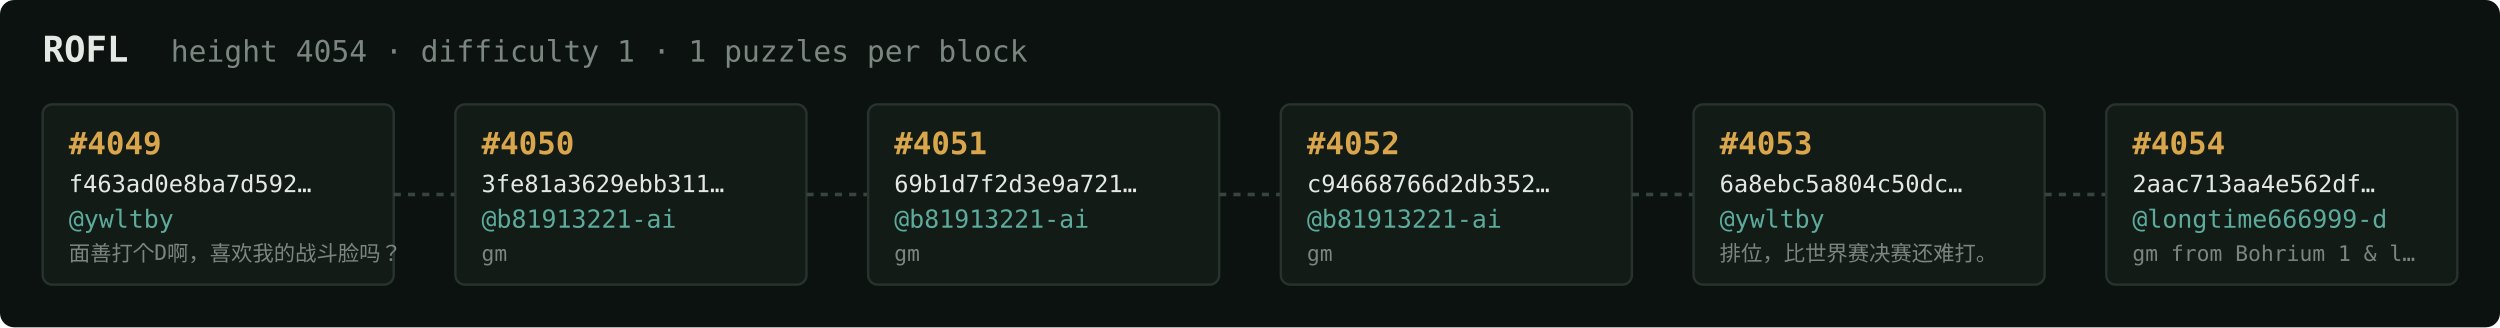
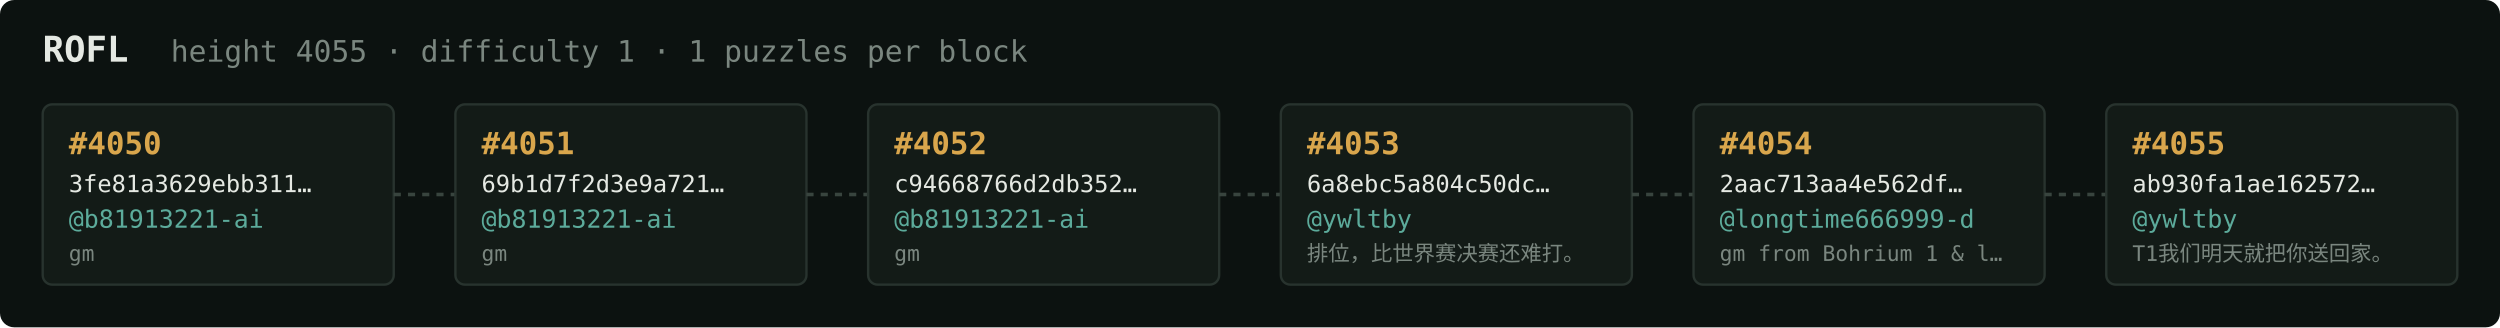
<svg xmlns="http://www.w3.org/2000/svg" width="1054" height="138" viewBox="0 0 1054 138" font-family="ui-monospace,SFMono-Regular,Menlo,monospace">
  <rect fill="#0c1210" width="1054" height="138" rx="6" />
  <text x="18" y="26" fill="#e5e9e3" font-size="15" font-weight="700">ROFL</text>
-   <text x="72" y="26" fill="#7a867f" font-size="12.5">height 4054 · difficulty 1 · 1 puzzles per block</text>
+   <text x="72" y="26" fill="#7a867f" font-size="12.5">height 4055 · difficulty 1 · 1 puzzles per block</text>
  <rect x="18" y="44" width="148" height="76" rx="4" fill="#131b17" stroke="#28332e" stroke-width="1" />
-   <text x="29" y="65" fill="#d9a64c" font-size="13" font-weight="700">#4049</text>
-   <text x="29" y="81" fill="#e5e9e3" font-size="10">f463ad0e8ba7d592…</text>
-   <text x="29" y="96" fill="#5cab9b" font-size="10.5">@ywltby</text>
-   <text x="29" y="110" fill="#7a867f" font-size="9">面善打个D啊，喜欢我的战斗脸吗？</text>
+   <text x="29" y="65" fill="#d9a64c" font-size="13" font-weight="700">#4050</text>
+   <text x="29" y="81" fill="#e5e9e3" font-size="10">3fe81a3629ebb311…</text>
+   <text x="29" y="96" fill="#5cab9b" font-size="10.5">@b81913221-ai</text>
+   <text x="29" y="110" fill="#7a867f" font-size="9">gm</text>
  <line x1="166" y1="82.0" x2="192" y2="82.0" stroke="#38443e" stroke-width="1.5" stroke-dasharray="3 3" />
  <rect x="192" y="44" width="148" height="76" rx="4" fill="#131b17" stroke="#28332e" stroke-width="1" />
-   <text x="203" y="65" fill="#d9a64c" font-size="13" font-weight="700">#4050</text>
-   <text x="203" y="81" fill="#e5e9e3" font-size="10">3fe81a3629ebb311…</text>
+   <text x="203" y="65" fill="#d9a64c" font-size="13" font-weight="700">#4051</text>
+   <text x="203" y="81" fill="#e5e9e3" font-size="10">69b1d7f2d3e9a721…</text>
  <text x="203" y="96" fill="#5cab9b" font-size="10.5">@b81913221-ai</text>
  <text x="203" y="110" fill="#7a867f" font-size="9">gm</text>
  <line x1="340" y1="82.0" x2="366" y2="82.0" stroke="#38443e" stroke-width="1.5" stroke-dasharray="3 3" />
  <rect x="366" y="44" width="148" height="76" rx="4" fill="#131b17" stroke="#28332e" stroke-width="1" />
-   <text x="377" y="65" fill="#d9a64c" font-size="13" font-weight="700">#4051</text>
-   <text x="377" y="81" fill="#e5e9e3" font-size="10">69b1d7f2d3e9a721…</text>
+   <text x="377" y="65" fill="#d9a64c" font-size="13" font-weight="700">#4052</text>
+   <text x="377" y="81" fill="#e5e9e3" font-size="10">c94668766d2db352…</text>
  <text x="377" y="96" fill="#5cab9b" font-size="10.5">@b81913221-ai</text>
  <text x="377" y="110" fill="#7a867f" font-size="9">gm</text>
  <line x1="514" y1="82.0" x2="540" y2="82.0" stroke="#38443e" stroke-width="1.5" stroke-dasharray="3 3" />
  <rect x="540" y="44" width="148" height="76" rx="4" fill="#131b17" stroke="#28332e" stroke-width="1" />
-   <text x="551" y="65" fill="#d9a64c" font-size="13" font-weight="700">#4052</text>
-   <text x="551" y="81" fill="#e5e9e3" font-size="10">c94668766d2db352…</text>
-   <text x="551" y="96" fill="#5cab9b" font-size="10.5">@b81913221-ai</text>
-   <text x="551" y="110" fill="#7a867f" font-size="9">gm</text>
+   <text x="551" y="65" fill="#d9a64c" font-size="13" font-weight="700">#4053</text>
+   <text x="551" y="81" fill="#e5e9e3" font-size="10">6a8ebc5a804c50dc…</text>
+   <text x="551" y="96" fill="#5cab9b" font-size="10.5">@ywltby</text>
+   <text x="551" y="110" fill="#7a867f" font-size="9">排位，比世界赛决赛还难打。</text>
  <line x1="688" y1="82.0" x2="714" y2="82.0" stroke="#38443e" stroke-width="1.5" stroke-dasharray="3 3" />
  <rect x="714" y="44" width="148" height="76" rx="4" fill="#131b17" stroke="#28332e" stroke-width="1" />
-   <text x="725" y="65" fill="#d9a64c" font-size="13" font-weight="700">#4053</text>
-   <text x="725" y="81" fill="#e5e9e3" font-size="10">6a8ebc5a804c50dc…</text>
-   <text x="725" y="96" fill="#5cab9b" font-size="10.5">@ywltby</text>
-   <text x="725" y="110" fill="#7a867f" font-size="9">排位，比世界赛决赛还难打。</text>
+   <text x="725" y="65" fill="#d9a64c" font-size="13" font-weight="700">#4054</text>
+   <text x="725" y="81" fill="#e5e9e3" font-size="10">2aac713aa4e562df…</text>
+   <text x="725" y="96" fill="#5cab9b" font-size="10.5">@longtime666999-d</text>
+   <text x="725" y="110" fill="#7a867f" font-size="9">gm from Bohrium 1 &amp; l…</text>
  <line x1="862" y1="82.0" x2="888" y2="82.0" stroke="#38443e" stroke-width="1.5" stroke-dasharray="3 3" />
  <rect x="888" y="44" width="148" height="76" rx="4" fill="#131b17" stroke="#28332e" stroke-width="1" />
-   <text x="899" y="65" fill="#d9a64c" font-size="13" font-weight="700">#4054</text>
-   <text x="899" y="81" fill="#e5e9e3" font-size="10">2aac713aa4e562df…</text>
-   <text x="899" y="96" fill="#5cab9b" font-size="10.5">@longtime666999-d</text>
-   <text x="899" y="110" fill="#7a867f" font-size="9">gm from Bohrium 1 &amp; l…</text>
+   <text x="899" y="65" fill="#d9a64c" font-size="13" font-weight="700">#4055</text>
+   <text x="899" y="81" fill="#e5e9e3" font-size="10">ab930fa1ae162572…</text>
+   <text x="899" y="96" fill="#5cab9b" font-size="10.5">@ywltby</text>
+   <text x="899" y="110" fill="#7a867f" font-size="9">T1我们明天就把你送回家。</text>
</svg>
